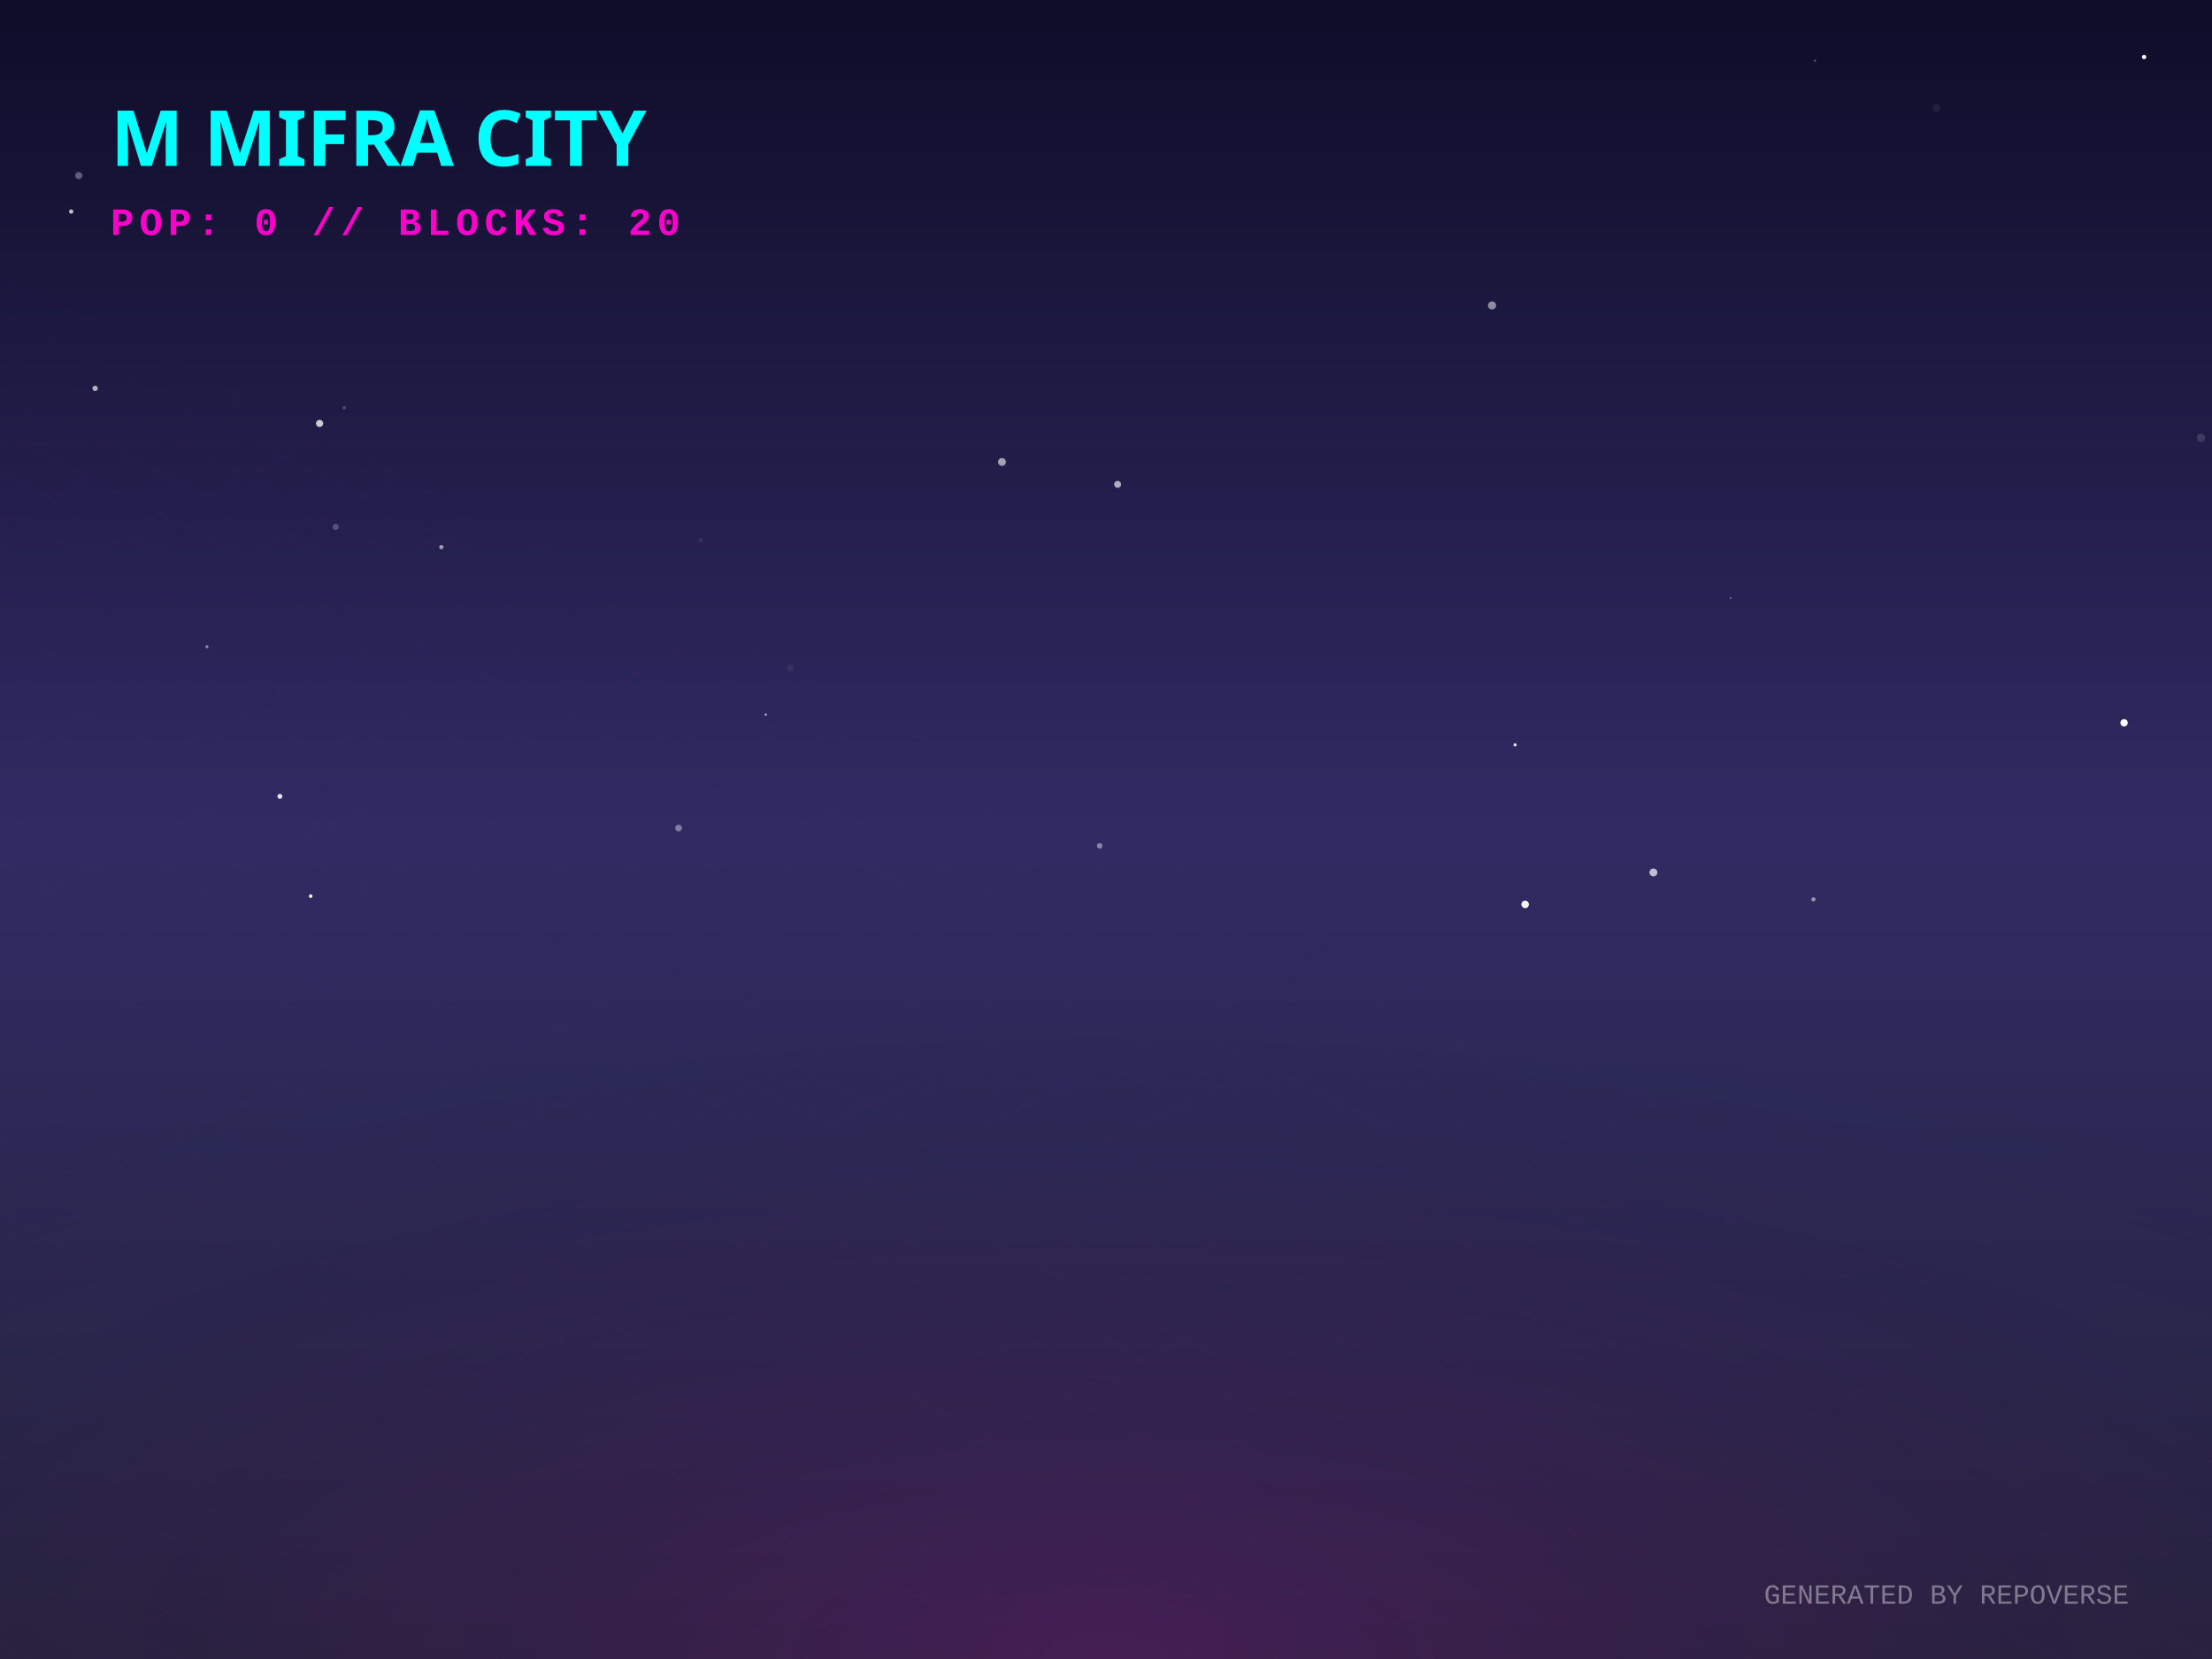
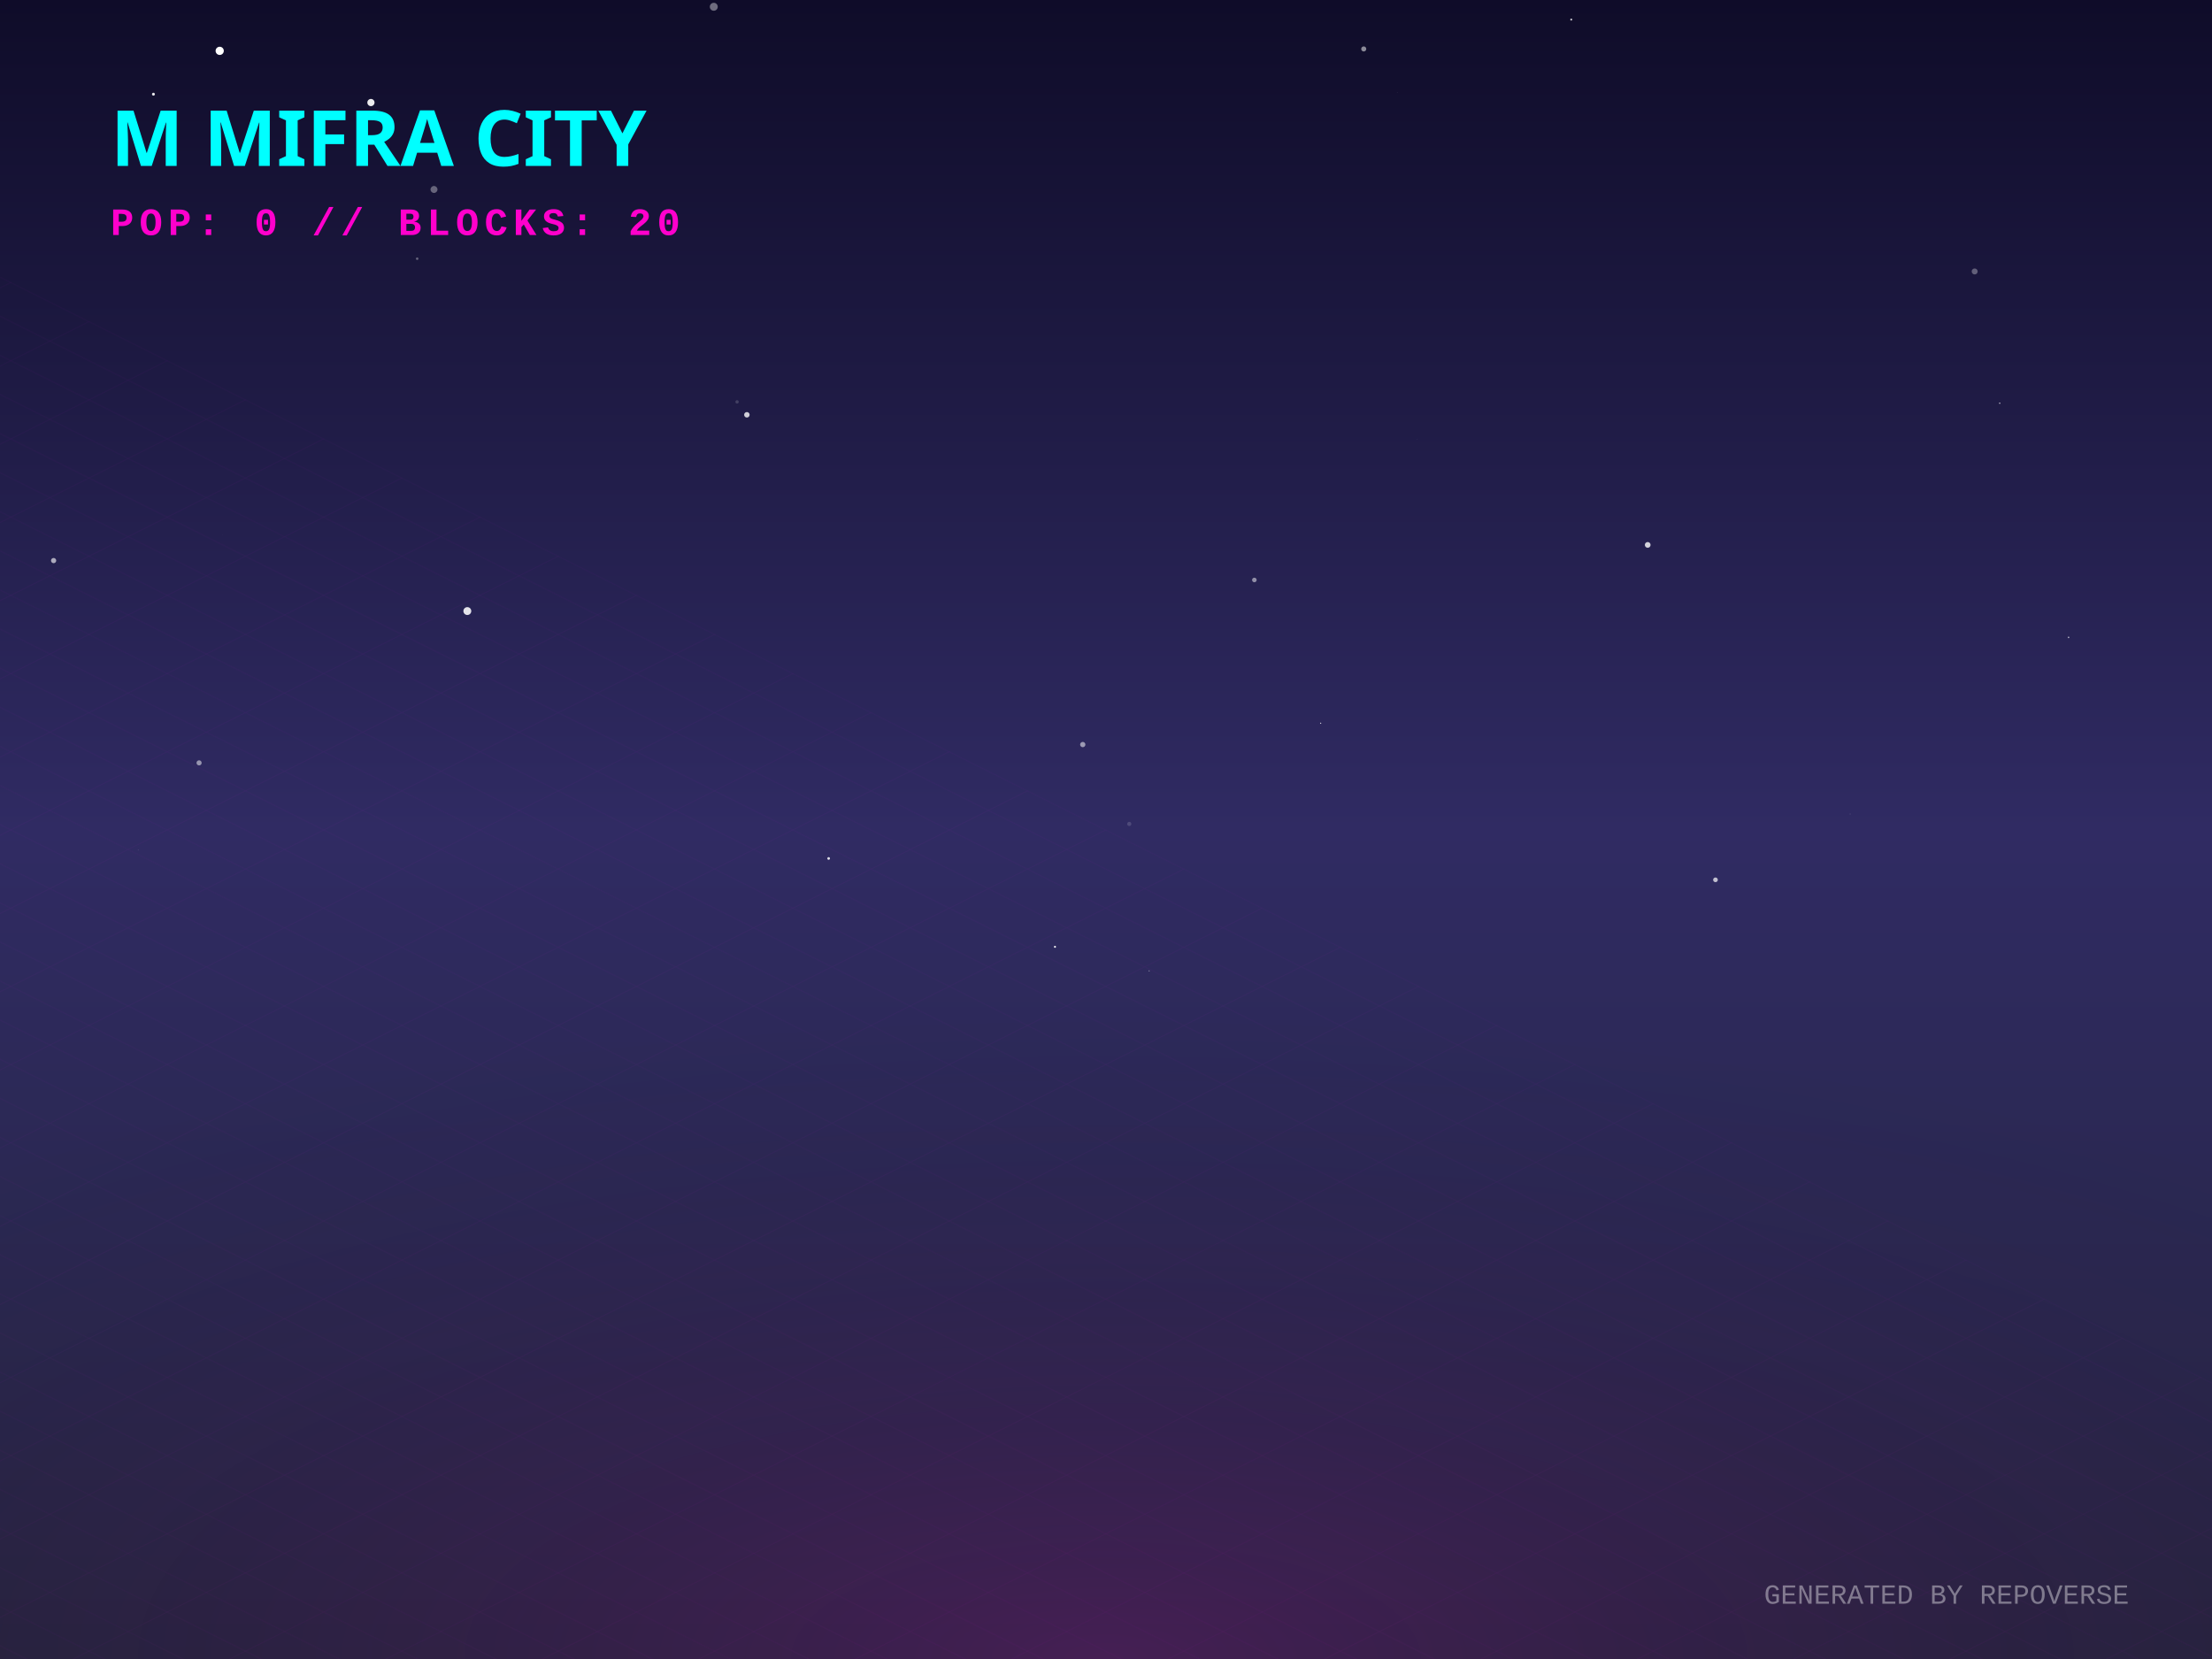
<svg xmlns="http://www.w3.org/2000/svg" width="800" height="600" viewBox="0 0 800 600">
  <defs>
    <linearGradient id="skyGradient" x1="0%" y1="0%" x2="0%" y2="100%">
      <stop offset="0%" stop-color="#0f0c29" />
      <stop offset="50%" stop-color="#302b63" />
      <stop offset="100%" stop-color="#24243e" />
    </linearGradient>
    <pattern id="gridPattern" width="40" height="20" patternUnits="userSpaceOnUse" patternTransform="rotate(0)">
      <path d="M 40 0 L 0 0 0 20" fill="none" stroke="magenta" stroke-width="0.5" opacity="0.2" />
    </pattern>
    <radialGradient id="floorGlow" cx="50%" cy="100%" r="80%">
      <stop offset="0%" stop-color="#ff00cc" stop-opacity="0.15" />
      <stop offset="100%" stop-color="transparent" />
    </radialGradient>
    <linearGradient id="gradLeft-happy" x1="0%" y1="0%" x2="100%" y2="100%">
      <stop offset="0%" stop-color="#FFD700" stop-opacity="0.8" />
      <stop offset="100%" stop-color="#050510" stop-opacity="0.9" />
    </linearGradient>
    <linearGradient id="gradRight-happy" x1="0%" y1="0%" x2="0%" y2="100%">
      <stop offset="0%" stop-color="#FFD700" stop-opacity="0.6" />
      <stop offset="100%" stop-color="#0b0b1a" stop-opacity="0.8" />
    </linearGradient>
    <linearGradient id="gradLeft-focused" x1="0%" y1="0%" x2="100%" y2="100%">
      <stop offset="0%" stop-color="#00FF94" stop-opacity="0.8" />
      <stop offset="100%" stop-color="#050510" stop-opacity="0.9" />
    </linearGradient>
    <linearGradient id="gradRight-focused" x1="0%" y1="0%" x2="0%" y2="100%">
      <stop offset="0%" stop-color="#00FF94" stop-opacity="0.6" />
      <stop offset="100%" stop-color="#0b0b1a" stop-opacity="0.8" />
    </linearGradient>
    <linearGradient id="gradLeft-calm" x1="0%" y1="0%" x2="100%" y2="100%">
      <stop offset="0%" stop-color="#00C2FF" stop-opacity="0.8" />
      <stop offset="100%" stop-color="#050510" stop-opacity="0.9" />
    </linearGradient>
    <linearGradient id="gradRight-calm" x1="0%" y1="0%" x2="0%" y2="100%">
      <stop offset="0%" stop-color="#00C2FF" stop-opacity="0.6" />
      <stop offset="100%" stop-color="#0b0b1a" stop-opacity="0.8" />
    </linearGradient>
    <linearGradient id="gradLeft-stressed" x1="0%" y1="0%" x2="100%" y2="100%">
      <stop offset="0%" stop-color="#FF2A6D" stop-opacity="0.8" />
      <stop offset="100%" stop-color="#050510" stop-opacity="0.9" />
    </linearGradient>
    <linearGradient id="gradRight-stressed" x1="0%" y1="0%" x2="0%" y2="100%">
      <stop offset="0%" stop-color="#FF2A6D" stop-opacity="0.6" />
      <stop offset="100%" stop-color="#0b0b1a" stop-opacity="0.8" />
    </linearGradient>
    <linearGradient id="gradLeft-energetic" x1="0%" y1="0%" x2="100%" y2="100%">
      <stop offset="0%" stop-color="#D300C5" stop-opacity="0.8" />
      <stop offset="100%" stop-color="#050510" stop-opacity="0.9" />
    </linearGradient>
    <linearGradient id="gradRight-energetic" x1="0%" y1="0%" x2="0%" y2="100%">
      <stop offset="0%" stop-color="#D300C5" stop-opacity="0.6" />
      <stop offset="100%" stop-color="#0b0b1a" stop-opacity="0.8" />
    </linearGradient>
  </defs>
  <rect width="100%" height="100%" fill="url(#skyGradient)" />
-   <circle cx="115.581" cy="153.14" r="1.299" fill="white" opacity="0.763" />
-   <circle cx="74.848" cy="233.898" r="0.557" fill="white" opacity="0.458" />
-   <circle cx="768.202" cy="261.41" r="1.33" fill="white" opacity="0.995" />
-   <circle cx="700.296" cy="39.066" r="1.403" fill="white" opacity="0.071" />
-   <circle cx="121.415" cy="190.573" r="1.116" fill="white" opacity="0.228" />
-   <circle cx="656.381" cy="21.953" r="0.418" fill="white" opacity="0.293" />
-   <circle cx="795.998" cy="158.355" r="1.499" fill="white" opacity="0.134" />
-   <circle cx="362.379" cy="167.08" r="1.423" fill="white" opacity="0.579" />
-   <circle cx="551.591" cy="327.084" r="1.359" fill="white" opacity="0.944" />
-   <circle cx="112.365" cy="324.109" r="0.665" fill="white" opacity="0.933" />
-   <circle cx="539.624" cy="110.463" r="1.476" fill="white" opacity="0.502" />
-   <circle cx="547.951" cy="269.385" r="0.577" fill="white" opacity="0.853" />
-   <circle cx="159.62" cy="197.865" r="0.779" fill="white" opacity="0.557" />
-   <circle cx="276.947" cy="258.443" r="0.434" fill="white" opacity="0.588" />
-   <circle cx="345.248" cy="231.855" r="0.052" fill="white" opacity="0.404" />
-   <circle cx="625.886" cy="216.301" r="0.324" fill="white" opacity="0.409" />
-   <circle cx="124.485" cy="147.516" r="0.62" fill="white" opacity="0.215" />
-   <circle cx="597.982" cy="315.528" r="1.429" fill="white" opacity="0.688" />
-   <circle cx="404.202" cy="175.178" r="1.263" fill="white" opacity="0.638" />
-   <circle cx="67.631" cy="254.753" r="0.774" fill="white" opacity="0.014" />
-   <circle cx="285.769" cy="241.608" r="1.16" fill="white" opacity="0.056" />
-   <circle cx="101.221" cy="288.013" r="0.896" fill="white" opacity="0.877" />
-   <circle cx="28.483" cy="63.501" r="1.292" fill="white" opacity="0.319" />
-   <circle cx="245.418" cy="299.452" r="1.236" fill="white" opacity="0.384" />
-   <circle cx="655.871" cy="325.265" r="0.758" fill="white" opacity="0.505" />
-   <circle cx="253.391" cy="195.387" r="0.772" fill="white" opacity="0.079" />
-   <circle cx="397.711" cy="305.921" r="1.003" fill="white" opacity="0.441" />
-   <circle cx="34.401" cy="140.454" r="0.978" fill="white" opacity="0.662" />
-   <circle cx="775.445" cy="20.621" r="0.793" fill="white" opacity="0.963" />
-   <circle cx="25.743" cy="76.513" r="0.786" fill="white" opacity="0.717" />
+   <circle cx="714.17" cy="98.174" r="1.08" fill="white" opacity="0.314" />
+   <circle cx="150.879" cy="93.563" r="0.46" fill="white" opacity="0.325" />
+   <circle cx="156.96" cy="68.522" r="1.259" fill="white" opacity="0.347" />
+   <circle cx="391.594" cy="269.28" r="0.955" fill="white" opacity="0.531" />
+   <circle cx="258.148" cy="2.453" r="1.437" fill="white" opacity="0.397" />
+   <circle cx="505.333" cy="33.364" r="0.071" fill="white" opacity="0.518" />
+   <circle cx="49.986" cy="307.432" r="0.12" fill="white" opacity="0.254" />
+   <circle cx="493.215" cy="17.701" r="0.916" fill="white" opacity="0.513" />
+   <circle cx="669.128" cy="294.41" r="0.175" fill="white" opacity="0.203" />
+   <circle cx="408.412" cy="297.985" r="0.752" fill="white" opacity="0.148" />
+   <circle cx="512.565" cy="158.914" r="0.059" fill="white" opacity="0.597" />
+   <circle cx="19.388" cy="202.74" r="0.943" fill="white" opacity="0.625" />
+   <circle cx="381.548" cy="342.431" r="0.363" fill="white" opacity="0.927" />
+   <circle cx="453.659" cy="209.754" r="0.826" fill="white" opacity="0.499" />
+   <circle cx="134.155" cy="37.085" r="1.303" fill="white" opacity="0.916" />
+   <circle cx="72.002" cy="275.9" r="0.928" fill="white" opacity="0.504" />
+   <circle cx="169.018" cy="220.999" r="1.424" fill="white" opacity="0.872" />
+   <circle cx="79.457" cy="18.39" r="1.484" fill="white" opacity="0.999" />
+   <circle cx="270.119" cy="150.018" r="0.991" fill="white" opacity="0.788" />
+   <circle cx="748.122" cy="230.514" r="0.298" fill="white" opacity="0.599" />
+   <circle cx="595.916" cy="197.072" r="1.038" fill="white" opacity="0.796" />
+   <circle cx="620.425" cy="318.201" r="0.847" fill="white" opacity="0.702" />
+   <circle cx="723.219" cy="145.822" r="0.25" fill="white" opacity="0.732" />
+   <circle cx="299.691" cy="310.473" r="0.483" fill="white" opacity="0.847" />
+   <circle cx="266.574" cy="145.345" r="0.609" fill="white" opacity="0.159" />
+   <circle cx="415.613" cy="351.133" r="0.197" fill="white" opacity="0.515" />
+   <circle cx="80.581" cy="193.354" r="0.03" fill="white" opacity="0.826" />
+   <circle cx="568.267" cy="7.081" r="0.369" fill="white" opacity="0.722" />
+   <circle cx="477.631" cy="261.573" r="0.224" fill="white" opacity="0.766" />
+   <circle cx="55.492" cy="34.068" r="0.524" fill="white" opacity="0.905" />
  <g transform="translate(0, 300) scale(1, 0.5)">
    <rect x="-800" y="0" width="2400" height="1200" fill="url(#gridPattern)" opacity="0.3" transform="rotate(45, 400, 0)" />
  </g>
  <rect x="0" y="300" width="800" height="300" fill="url(#floorGlow)" />
  <g transform="translate(40, 60)">
    <text fill="cyan" font-family="Verdana, sans-serif" font-size="28" font-weight="900" style="text-shadow: 0 0 10px cyan;">M MIFRA CITY</text>
    <text y="25" fill="#ff00cc" font-family="Courier New, monospace" font-size="14" font-weight="bold" letter-spacing="2">POP: 0 // BLOCKS: 20</text>
  </g>
  <g transform="translate(0, 50)">
    <a href="https://github.com/M-Mifra/repo-verse" target="_blank">
      <g class="building" opacity="0">
        <animate attributeName="opacity" values="0;1" dur="0.8s" begin="0s" fill="freeze" />
-         <ellipse cx="400" cy="291.378" rx="18.135" ry="9.672" fill="black" opacity="0.4" blur="2" />
-         <path d="M 387.91 271.378 l 0 20 l 12.09 6.045 l 0 -20 z" fill="url(#gradLeft-focused)" stroke="none" />
-         <path d="M 412.09 271.378 l 0 20 l -12.09 6.045 l 0 -20 z" fill="url(#gradRight-focused)" stroke="none" />
-         <path d="M 400 265.333 l 12.09 6.045 l -12.09 6.045 l -12.09 -6.045 z" fill="#E0FFF1" fill-opacity="0.9" stroke="none" />
-         <path d="M 387.91 271.378 l 0 20 l 12.09 6.045 l 0 -20 z" fill="none" stroke="#00FF94" stroke-width="0.5" opacity="0.5" />
-         <path d="M 412.09 271.378 l 0 20 l -12.09 6.045 l 0 -20 z" fill="none" stroke="#00FF94" stroke-width="0.5" opacity="0.5" />
+         <ellipse cx="400" cy="291.393" rx="18.18" ry="9.696" fill="black" opacity="0.4" blur="2" />
+         <path d="M 387.88 271.393 l 0 20 l 12.12 6.06 l 0 -20 z" fill="url(#gradLeft-focused)" stroke="none" />
+         <path d="M 412.12 271.393 l 0 20 l -12.12 6.06 l 0 -20 z" fill="url(#gradRight-focused)" stroke="none" />
+         <path d="M 400 265.333 l 12.12 6.06 l -12.12 6.06 l -12.12 -6.06 z" fill="#E0FFF1" fill-opacity="0.9" stroke="none" />
+         <path d="M 387.88 271.393 l 0 20 l 12.12 6.06 l 0 -20 z" fill="none" stroke="#00FF94" stroke-width="0.5" opacity="0.5" />
+         <path d="M 412.12 271.393 l 0 20 l -12.12 6.06 l 0 -20 z" fill="none" stroke="#00FF94" stroke-width="0.5" opacity="0.5" />
      </g>
    </a>
    <a href="https://github.com/M-Mifra/M-Mifra" target="_blank">
      <g class="building" opacity="0">
        <animate attributeName="opacity" values="0;1" dur="0.8s" begin="0.05s" fill="freeze" />
        <ellipse cx="424" cy="301.136" rx="11.408" ry="6.084" fill="black" opacity="0.4" blur="2" />
        <path d="M 416.395 281.136 l 0 20 l 7.605 3.803 l 0 -20 z" fill="url(#gradLeft-energetic)" stroke="none" />
        <path d="M 431.605 281.136 l 0 20 l -7.605 3.803 l 0 -20 z" fill="url(#gradRight-energetic)" stroke="none" />
        <path d="M 424 277.333 l 7.605 3.803 l -7.605 3.803 l -7.605 -3.803 z" fill="#FAD7FA" fill-opacity="0.9" stroke="none" />
        <path d="M 416.395 281.136 l 0 20 l 7.605 3.803 l 0 -20 z" fill="none" stroke="#D300C5" stroke-width="0.5" opacity="0.5" />
        <path d="M 431.605 281.136 l 0 20 l -7.605 3.803 l 0 -20 z" fill="none" stroke="#D300C5" stroke-width="0.5" opacity="0.5" />
      </g>
    </a>
    <a href="https://github.com/M-Mifra/BallotBox" target="_blank">
      <g class="building" opacity="0">
        <animate attributeName="opacity" values="0;1" dur="0.8s" begin="0.1s" fill="freeze" />
        <ellipse cx="376" cy="301.863" rx="13.59" ry="7.248" fill="black" opacity="0.4" blur="2" />
        <path d="M 366.94 281.863 l 0 20 l 9.06 4.53 l 0 -20 z" fill="url(#gradLeft-calm)" stroke="none" />
        <path d="M 385.06 281.863 l 0 20 l -9.06 4.53 l 0 -20 z" fill="url(#gradRight-calm)" stroke="none" />
        <path d="M 376 277.333 l 9.06 4.53 l -9.06 4.53 l -9.06 -4.53 z" fill="#D1F4FF" fill-opacity="0.9" stroke="none" />
        <path d="M 366.94 281.863 l 0 20 l 9.06 4.53 l 0 -20 z" fill="none" stroke="#00C2FF" stroke-width="0.5" opacity="0.5" />
        <path d="M 385.06 281.863 l 0 20 l -9.06 4.53 l 0 -20 z" fill="none" stroke="#00C2FF" stroke-width="0.5" opacity="0.5" />
      </g>
    </a>
    <a href="https://github.com/M-Mifra/andropedia-weekly-chronicle" target="_blank">
      <g class="building" opacity="0">
        <animate attributeName="opacity" values="0;1" dur="0.8s" begin="0.15s" fill="freeze" />
        <ellipse cx="448" cy="315.971" rx="19.913" ry="10.62" fill="black" opacity="0.4" blur="2" />
        <path d="M 434.725 295.971 l 0 20 l 13.275 6.638 l 0 -20 z" fill="url(#gradLeft-focused)" stroke="none" />
        <path d="M 461.275 295.971 l 0 20 l -13.275 6.638 l 0 -20 z" fill="url(#gradRight-focused)" stroke="none" />
        <path d="M 448 289.333 l 13.275 6.638 l -13.275 6.638 l -13.275 -6.638 z" fill="#E0FFF1" fill-opacity="0.9" stroke="none" />
        <path d="M 434.725 295.971 l 0 20 l 13.275 6.638 l 0 -20 z" fill="none" stroke="#00FF94" stroke-width="0.5" opacity="0.5" />
        <path d="M 461.275 295.971 l 0 20 l -13.275 6.638 l 0 -20 z" fill="none" stroke="#00FF94" stroke-width="0.5" opacity="0.5" />
      </g>
    </a>
    <a href="https://github.com/M-Mifra/TickTock" target="_blank">
      <g class="building" opacity="0">
        <animate attributeName="opacity" values="0;1" dur="0.8s" begin="0.2s" fill="freeze" />
        <ellipse cx="400" cy="313.863" rx="13.59" ry="7.248" fill="black" opacity="0.4" blur="2" />
        <path d="M 390.94 293.863 l 0 20 l 9.06 4.53 l 0 -20 z" fill="url(#gradLeft-calm)" stroke="none" />
        <path d="M 409.06 293.863 l 0 20 l -9.06 4.53 l 0 -20 z" fill="url(#gradRight-calm)" stroke="none" />
        <path d="M 400 289.333 l 9.06 4.53 l -9.06 4.53 l -9.06 -4.53 z" fill="#D1F4FF" fill-opacity="0.9" stroke="none" />
        <path d="M 390.94 293.863 l 0 20 l 9.06 4.53 l 0 -20 z" fill="none" stroke="#00C2FF" stroke-width="0.5" opacity="0.5" />
        <path d="M 409.06 293.863 l 0 20 l -9.06 4.53 l 0 -20 z" fill="none" stroke="#00C2FF" stroke-width="0.5" opacity="0.5" />
      </g>
    </a>
    <a href="https://github.com/M-Mifra/HotelOS" target="_blank">
      <g class="building" opacity="0">
        <animate attributeName="opacity" values="0;1" dur="0.8s" begin="0.25s" fill="freeze" />
        <ellipse cx="352" cy="313.151" rx="11.453" ry="6.108" fill="black" opacity="0.4" blur="2" />
        <path d="M 344.365 293.151 l 0 20 l 7.635 3.817 l 0 -20 z" fill="url(#gradLeft-energetic)" stroke="none" />
        <path d="M 359.635 293.151 l 0 20 l -7.635 3.817 l 0 -20 z" fill="url(#gradRight-energetic)" stroke="none" />
        <path d="M 352 289.333 l 7.635 3.817 l -7.635 3.817 l -7.635 -3.817 z" fill="#FAD7FA" fill-opacity="0.9" stroke="none" />
        <path d="M 344.365 293.151 l 0 20 l 7.635 3.817 l 0 -20 z" fill="none" stroke="#D300C5" stroke-width="0.5" opacity="0.5" />
        <path d="M 359.635 293.151 l 0 20 l -7.635 3.817 l 0 -20 z" fill="none" stroke="#D300C5" stroke-width="0.5" opacity="0.5" />
      </g>
    </a>
    <a href="https://github.com/M-Mifra/andropedia-cinematic-weave" target="_blank">
      <g class="building" opacity="0">
        <animate attributeName="opacity" values="0;1" dur="0.8s" begin="0.3s" fill="freeze" />
        <ellipse cx="472" cy="326.643" rx="15.93" ry="8.496" fill="black" opacity="0.4" blur="2" />
        <path d="M 461.38 306.643 l 0 20 l 10.62 5.31 l 0 -20 z" fill="url(#gradLeft-focused)" stroke="none" />
        <path d="M 482.62 306.643 l 0 20 l -10.62 5.31 l 0 -20 z" fill="url(#gradRight-focused)" stroke="none" />
        <path d="M 472 301.333 l 10.62 5.31 l -10.62 5.31 l -10.62 -5.31 z" fill="#E0FFF1" fill-opacity="0.9" stroke="none" />
        <path d="M 461.38 306.643 l 0 20 l 10.62 5.31 l 0 -20 z" fill="none" stroke="#00FF94" stroke-width="0.5" opacity="0.5" />
        <path d="M 482.62 306.643 l 0 20 l -10.62 5.31 l 0 -20 z" fill="none" stroke="#00FF94" stroke-width="0.5" opacity="0.5" />
      </g>
    </a>
    <a href="https://github.com/M-Mifra/athenafit-readiness" target="_blank">
      <g class="building" opacity="0">
        <animate attributeName="opacity" values="0;1" dur="0.8s" begin="0.35s" fill="freeze" />
        <ellipse cx="424" cy="326.651" rx="15.953" ry="8.508" fill="black" opacity="0.4" blur="2" />
        <path d="M 413.365 306.651 l 0 20 l 10.635 5.317 l 0 -20 z" fill="url(#gradLeft-focused)" stroke="none" />
        <path d="M 434.635 306.651 l 0 20 l -10.635 5.317 l 0 -20 z" fill="url(#gradRight-focused)" stroke="none" />
        <path d="M 424 301.333 l 10.635 5.317 l -10.635 5.317 l -10.635 -5.317 z" fill="#E0FFF1" fill-opacity="0.9" stroke="none" />
        <path d="M 413.365 306.651 l 0 20 l 10.635 5.317 l 0 -20 z" fill="none" stroke="#00FF94" stroke-width="0.5" opacity="0.5" />
        <path d="M 434.635 306.651 l 0 20 l -10.635 5.317 l 0 -20 z" fill="none" stroke="#00FF94" stroke-width="0.5" opacity="0.5" />
      </g>
    </a>
    <a href="https://github.com/M-Mifra/WellPlated" target="_blank">
      <g class="building" opacity="0">
        <animate attributeName="opacity" values="0;1" dur="0.8s" begin="0.4s" fill="freeze" />
        <ellipse cx="376" cy="325.181" rx="11.543" ry="6.156" fill="black" opacity="0.4" blur="2" />
        <path d="M 368.305 305.181 l 0 20 l 7.695 3.848 l 0 -20 z" fill="url(#gradLeft-calm)" stroke="none" />
        <path d="M 383.695 305.181 l 0 20 l -7.695 3.848 l 0 -20 z" fill="url(#gradRight-calm)" stroke="none" />
        <path d="M 376 301.333 l 7.695 3.848 l -7.695 3.848 l -7.695 -3.848 z" fill="#D1F4FF" fill-opacity="0.9" stroke="none" />
        <path d="M 368.305 305.181 l 0 20 l 7.695 3.848 l 0 -20 z" fill="none" stroke="#00C2FF" stroke-width="0.5" opacity="0.5" />
        <path d="M 383.695 305.181 l 0 20 l -7.695 3.848 l 0 -20 z" fill="none" stroke="#00C2FF" stroke-width="0.5" opacity="0.5" />
      </g>
    </a>
    <a href="https://github.com/M-Mifra/PromoSphere" target="_blank">
      <g class="building" opacity="0">
        <animate attributeName="opacity" values="0;1" dur="0.8s" begin="0.45s" fill="freeze" />
        <ellipse cx="448" cy="337.541" rx="12.622" ry="6.732" fill="black" opacity="0.4" blur="2" />
        <path d="M 439.585 317.541 l 0 20 l 8.415 4.207 l 0 -20 z" fill="url(#gradLeft-focused)" stroke="none" />
        <path d="M 456.415 317.541 l 0 20 l -8.415 4.207 l 0 -20 z" fill="url(#gradRight-focused)" stroke="none" />
        <path d="M 448 313.333 l 8.415 4.207 l -8.415 4.207 l -8.415 -4.207 z" fill="#E0FFF1" fill-opacity="0.9" stroke="none" />
        <path d="M 439.585 317.541 l 0 20 l 8.415 4.207 l 0 -20 z" fill="none" stroke="#00FF94" stroke-width="0.5" opacity="0.5" />
        <path d="M 456.415 317.541 l 0 20 l -8.415 4.207 l 0 -20 z" fill="none" stroke="#00FF94" stroke-width="0.5" opacity="0.5" />
      </g>
    </a>
  </g>
  <text x="770" y="580" text-anchor="end" fill="rgba(255,255,255,0.4)" font-family="Courier New" font-size="10">GENERATED BY REPOVERSE</text>
</svg>
